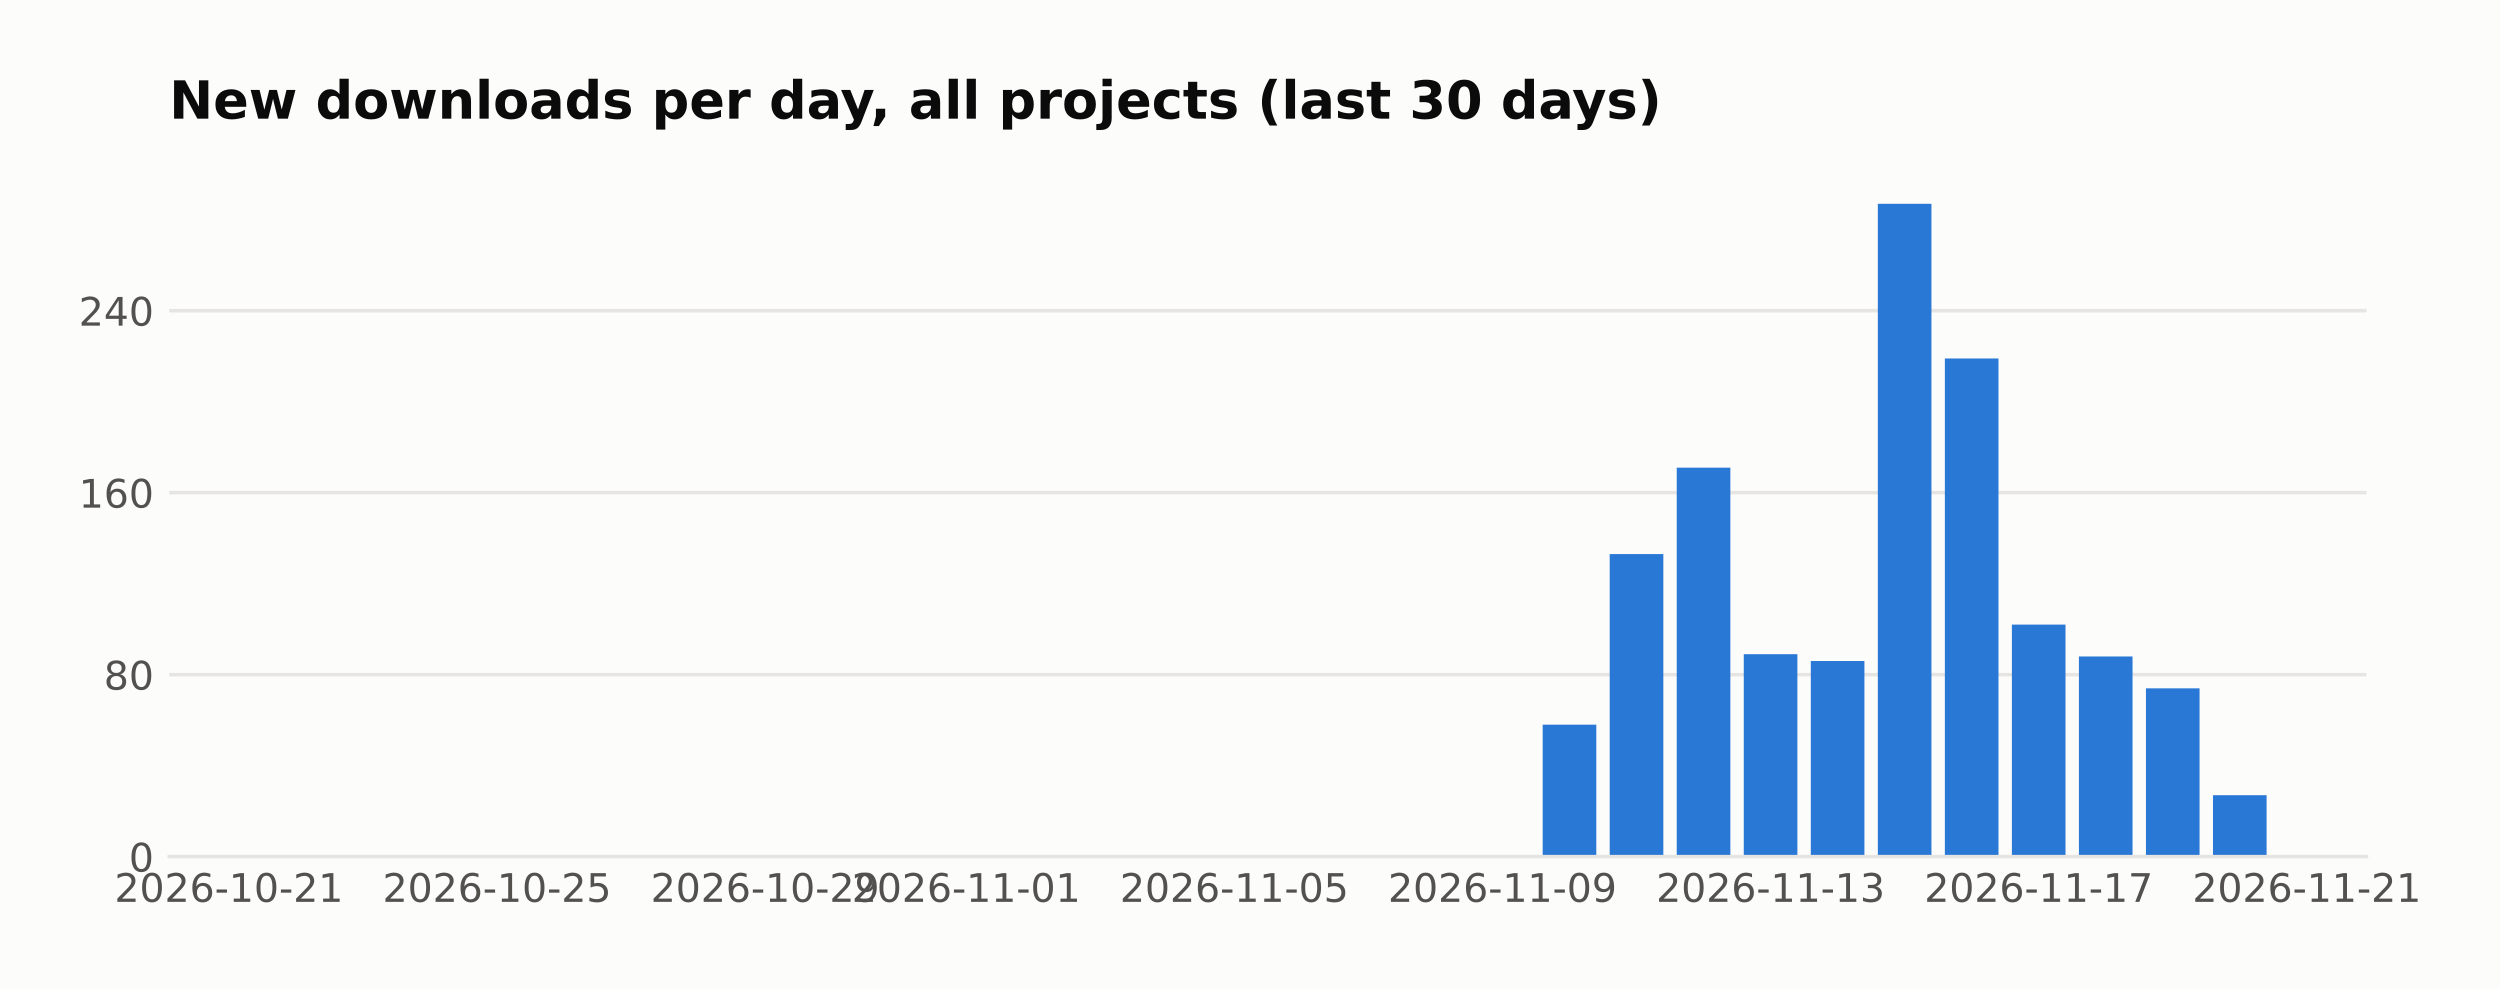
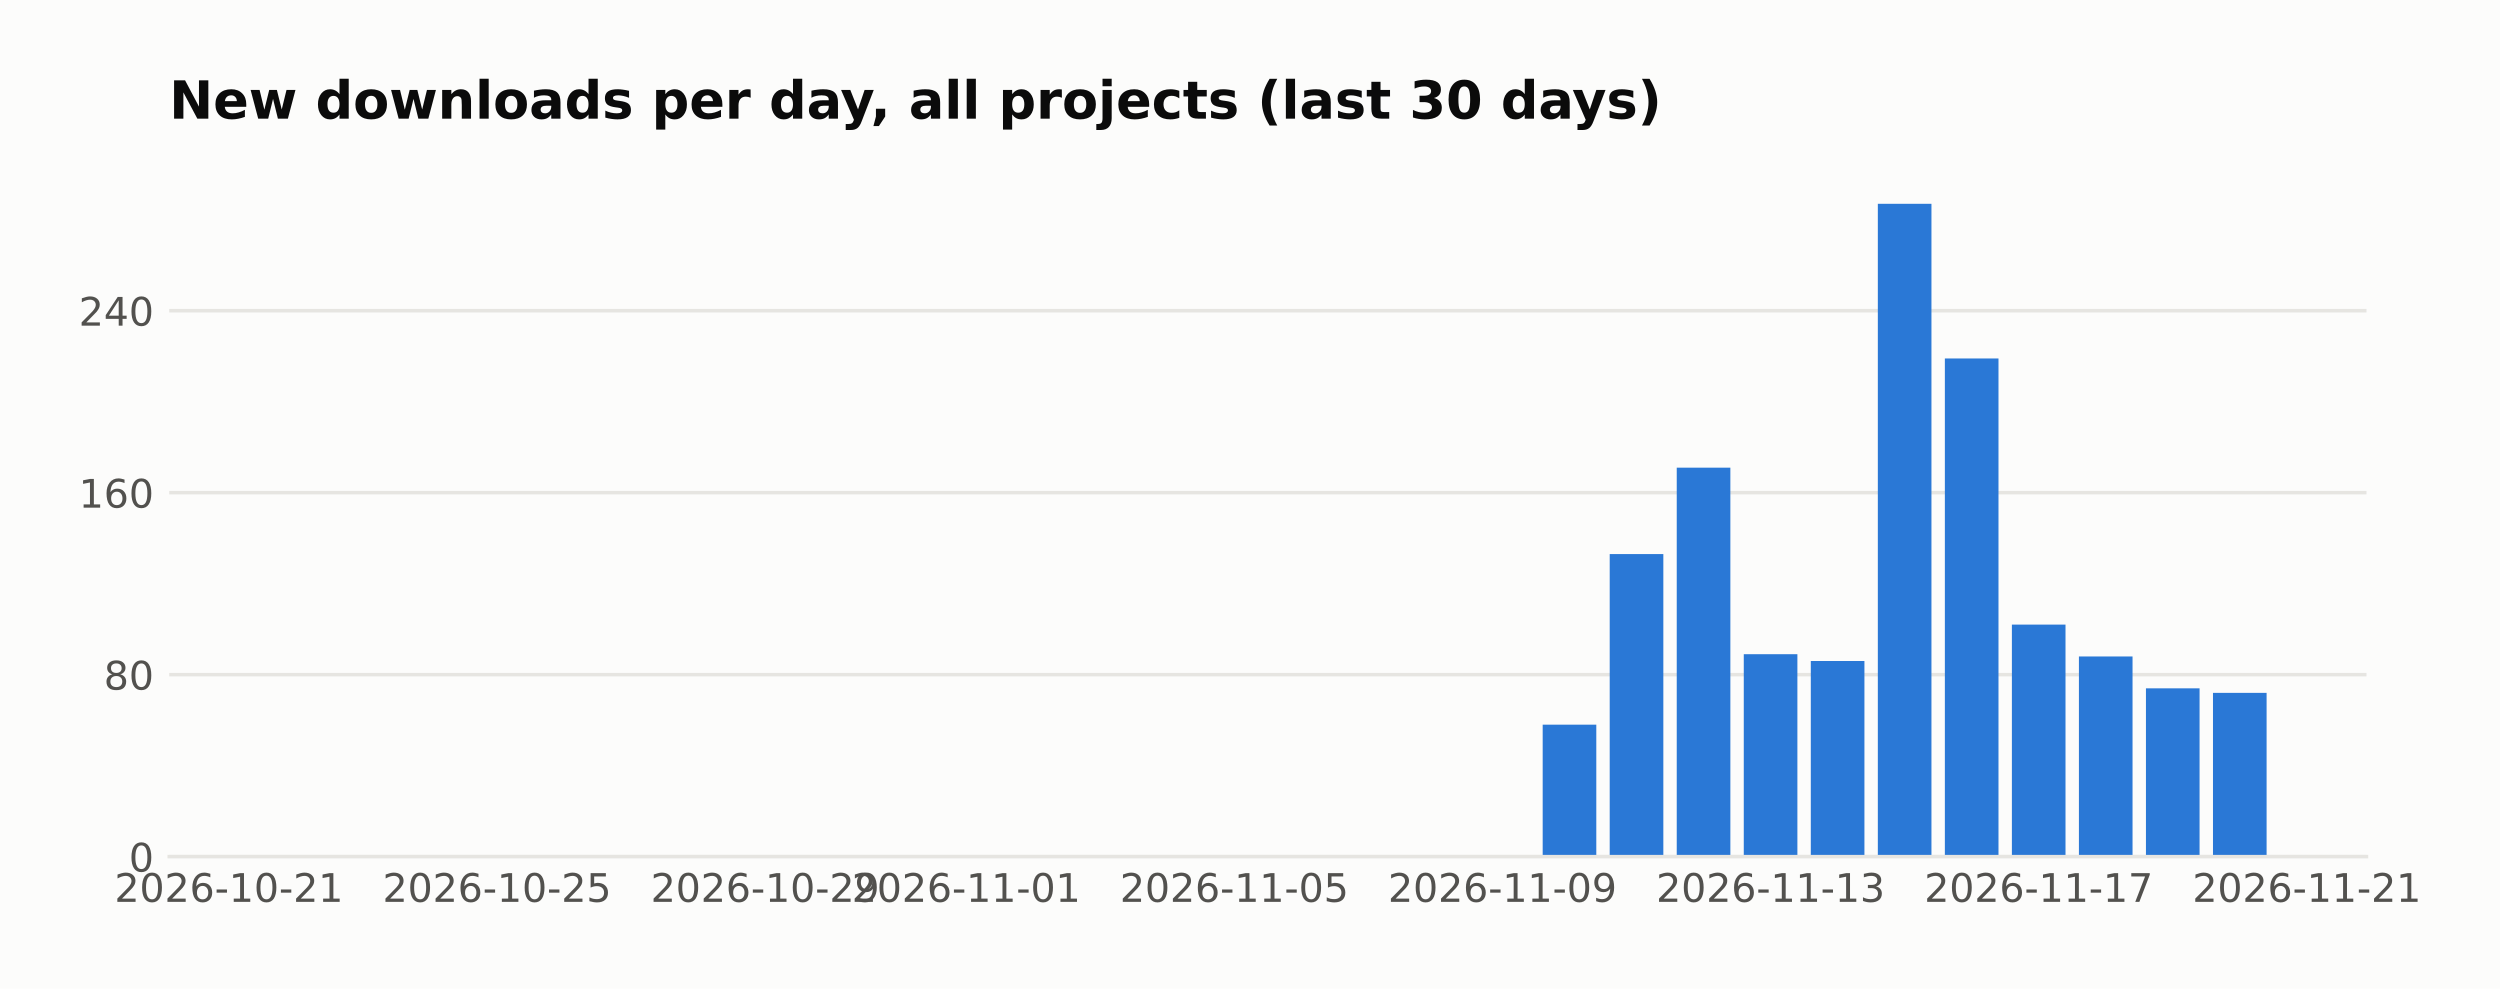
<svg xmlns="http://www.w3.org/2000/svg" width="571.396pt" height="226pt" viewBox="0 0 571.396 226" version="1.1">
  <defs>
    <style type="text/css">*{stroke-linejoin: round; stroke-linecap: butt}</style>
  </defs>
  <g id="figure_1">
    <g id="patch_1">
      <path d="M 0 226  L 571.396 226  L 571.396 0  L 0 0  z " style="fill: #fcfcfb" />
    </g>
    <g id="axes_1">
      <g id="patch_2">
        <path d="M 38.679 195.79  L 540.879 195.79  L 540.879 39.118  L 38.679 39.118  z " style="fill: #fcfcfb" />
      </g>
      <g id="matplotlib.axis_1">
        <g id="xtick_1">
          <g id="line2d_1" />
          <g id="text_1">
            <text style="fill: #52514e; font: 9px 'DejaVu Sans'; text-anchor: middle" x="52.314" y="206.129" transform="rotate(-0 52.31383 206.1287)">2026-10-21</text>
          </g>
        </g>
        <g id="xtick_2">
          <g id="line2d_2" />
          <g id="text_2">
            <text style="fill: #52514e; font: 9px 'DejaVu Sans'; text-anchor: middle" x="113.595" y="206.129" transform="rotate(-0 113.5951 206.1287)">2026-10-25</text>
          </g>
        </g>
        <g id="xtick_3">
          <g id="line2d_3" />
          <g id="text_3">
            <text style="fill: #52514e; font: 9px 'DejaVu Sans'; text-anchor: middle" x="174.876" y="206.129" transform="rotate(-0 174.8764 206.1287)">2026-10-29</text>
          </g>
        </g>
        <g id="xtick_4">
          <g id="line2d_4" />
          <g id="text_4">
            <text style="fill: #52514e; font: 9px 'DejaVu Sans'; text-anchor: middle" x="220.837" y="206.129" transform="rotate(-0 220.8373 206.1287)">2026-11-01</text>
          </g>
        </g>
        <g id="xtick_5">
          <g id="line2d_5" />
          <g id="text_5">
            <text style="fill: #52514e; font: 9px 'DejaVu Sans'; text-anchor: middle" x="282.119" y="206.129" transform="rotate(-0 282.1186 206.1287)">2026-11-05</text>
          </g>
        </g>
        <g id="xtick_6">
          <g id="line2d_6" />
          <g id="text_6">
            <text style="fill: #52514e; font: 9px 'DejaVu Sans'; text-anchor: middle" x="343.4" y="206.129" transform="rotate(-0 343.3999 206.1287)">2026-11-09</text>
          </g>
        </g>
        <g id="xtick_7">
          <g id="line2d_7" />
          <g id="text_7">
            <text style="fill: #52514e; font: 9px 'DejaVu Sans'; text-anchor: middle" x="404.681" y="206.129" transform="rotate(-0 404.6811 206.1287)">2026-11-13</text>
          </g>
        </g>
        <g id="xtick_8">
          <g id="line2d_8" />
          <g id="text_8">
            <text style="fill: #52514e; font: 9px 'DejaVu Sans'; text-anchor: middle" x="465.962" y="206.129" transform="rotate(-0 465.9624 206.1287)">2026-11-17</text>
          </g>
        </g>
        <g id="xtick_9">
          <g id="line2d_9" />
          <g id="text_9">
            <text style="fill: #52514e; font: 9px 'DejaVu Sans'; text-anchor: middle" x="527.244" y="206.129" transform="rotate(-0 527.2437 206.1287)">2026-11-21</text>
          </g>
        </g>
      </g>
      <g id="matplotlib.axis_2">
        <g id="ytick_1">
          <g id="line2d_10">
-             <path d="M 38.679 195.79  L 540.879 195.79  " clip-path="url(#p104ecd8e80)" style="fill: none; stroke: #e6e5e1; stroke-width: 0.8; stroke-linecap: square" />
+             <path d="M 38.679 195.79  L 540.879 195.79  " clip-path="url(#p19fb324f4d)" style="fill: none; stroke: #e6e5e1; stroke-width: 0.8; stroke-linecap: square" />
          </g>
          <g id="line2d_11" />
          <g id="text_10">
            <text style="fill: #52514e; font: 9px 'DejaVu Sans'; text-anchor: end" x="35.179" y="199.209" transform="rotate(-0 35.17875 199.2094)">0</text>
          </g>
        </g>
        <g id="ytick_2">
          <g id="line2d_12">
-             <path d="M 38.679 154.198  L 540.879 154.198  " clip-path="url(#p104ecd8e80)" style="fill: none; stroke: #e6e5e1; stroke-width: 0.8; stroke-linecap: square" />
+             <path d="M 38.679 154.198  L 540.879 154.198  " clip-path="url(#p19fb324f4d)" style="fill: none; stroke: #e6e5e1; stroke-width: 0.8; stroke-linecap: square" />
          </g>
          <g id="line2d_13" />
          <g id="text_11">
            <text style="fill: #52514e; font: 9px 'DejaVu Sans'; text-anchor: end" x="35.179" y="157.617" transform="rotate(-0 35.17875 157.6174)">80</text>
          </g>
        </g>
        <g id="ytick_3">
          <g id="line2d_14">
-             <path d="M 38.679 112.606  L 540.879 112.606  " clip-path="url(#p104ecd8e80)" style="fill: none; stroke: #e6e5e1; stroke-width: 0.8; stroke-linecap: square" />
+             <path d="M 38.679 112.606  L 540.879 112.606  " clip-path="url(#p19fb324f4d)" style="fill: none; stroke: #e6e5e1; stroke-width: 0.8; stroke-linecap: square" />
          </g>
          <g id="line2d_15" />
          <g id="text_12">
            <text style="fill: #52514e; font: 9px 'DejaVu Sans'; text-anchor: end" x="35.179" y="116.025" transform="rotate(-0 35.17875 116.0254)">160</text>
          </g>
        </g>
        <g id="ytick_4">
          <g id="line2d_16">
-             <path d="M 38.679 71.014  L 540.879 71.014  " clip-path="url(#p104ecd8e80)" style="fill: none; stroke: #e6e5e1; stroke-width: 0.8; stroke-linecap: square" />
+             <path d="M 38.679 71.014  L 540.879 71.014  " clip-path="url(#p19fb324f4d)" style="fill: none; stroke: #e6e5e1; stroke-width: 0.8; stroke-linecap: square" />
          </g>
          <g id="line2d_17" />
          <g id="text_13">
            <text style="fill: #52514e; font: 9px 'DejaVu Sans'; text-anchor: end" x="35.179" y="74.433" transform="rotate(-0 35.17875 74.43331)">240</text>
          </g>
        </g>
      </g>
      <g id="patch_3">
-         <path d="M 61.506 195.79  L 73.762 195.79  L 73.762 195.79  L 61.506 195.79  z " clip-path="url(#p104ecd8e80)" style="fill: #2a78d6" />
+         <path d="M 61.506 195.79  L 73.762 195.79  L 73.762 195.79  L 61.506 195.79  z " clip-path="url(#p19fb324f4d)" style="fill: #2a78d6" />
      </g>
      <g id="patch_4">
-         <path d="M 76.826 195.79  L 89.083 195.79  L 89.083 195.79  L 76.826 195.79  z " clip-path="url(#p104ecd8e80)" style="fill: #2a78d6" />
+         <path d="M 76.826 195.79  L 89.083 195.79  L 89.083 195.79  L 76.826 195.79  z " clip-path="url(#p19fb324f4d)" style="fill: #2a78d6" />
      </g>
      <g id="patch_5">
-         <path d="M 92.147 195.79  L 104.403 195.79  L 104.403 195.79  L 92.147 195.79  z " clip-path="url(#p104ecd8e80)" style="fill: #2a78d6" />
+         <path d="M 92.147 195.79  L 104.403 195.79  L 104.403 195.79  L 92.147 195.79  z " clip-path="url(#p19fb324f4d)" style="fill: #2a78d6" />
      </g>
      <g id="patch_6">
-         <path d="M 107.467 195.79  L 119.723 195.79  L 119.723 195.79  L 107.467 195.79  z " clip-path="url(#p104ecd8e80)" style="fill: #2a78d6" />
+         <path d="M 107.467 195.79  L 119.723 195.79  L 119.723 195.79  L 107.467 195.79  z " clip-path="url(#p19fb324f4d)" style="fill: #2a78d6" />
      </g>
      <g id="patch_7">
-         <path d="M 122.787 195.79  L 135.044 195.79  L 135.044 195.79  L 122.787 195.79  z " clip-path="url(#p104ecd8e80)" style="fill: #2a78d6" />
+         <path d="M 122.787 195.79  L 135.044 195.79  L 135.044 195.79  L 122.787 195.79  z " clip-path="url(#p19fb324f4d)" style="fill: #2a78d6" />
      </g>
      <g id="patch_8">
-         <path d="M 138.108 195.79  L 150.364 195.79  L 150.364 195.79  L 138.108 195.79  z " clip-path="url(#p104ecd8e80)" style="fill: #2a78d6" />
+         <path d="M 138.108 195.79  L 150.364 195.79  L 150.364 195.79  L 138.108 195.79  z " clip-path="url(#p19fb324f4d)" style="fill: #2a78d6" />
      </g>
      <g id="patch_9">
-         <path d="M 153.428 195.79  L 165.684 195.79  L 165.684 195.79  L 153.428 195.79  z " clip-path="url(#p104ecd8e80)" style="fill: #2a78d6" />
+         <path d="M 153.428 195.79  L 165.684 195.79  L 165.684 195.79  L 153.428 195.79  z " clip-path="url(#p19fb324f4d)" style="fill: #2a78d6" />
      </g>
      <g id="patch_10">
-         <path d="M 168.748 195.79  L 181.004 195.79  L 181.004 195.79  L 168.748 195.79  z " clip-path="url(#p104ecd8e80)" style="fill: #2a78d6" />
+         <path d="M 168.748 195.79  L 181.004 195.79  L 181.004 195.79  L 168.748 195.79  z " clip-path="url(#p19fb324f4d)" style="fill: #2a78d6" />
      </g>
      <g id="patch_11">
-         <path d="M 184.069 195.79  L 196.325 195.79  L 196.325 195.79  L 184.069 195.79  z " clip-path="url(#p104ecd8e80)" style="fill: #2a78d6" />
+         <path d="M 184.069 195.79  L 196.325 195.79  L 196.325 195.79  L 184.069 195.79  z " clip-path="url(#p19fb324f4d)" style="fill: #2a78d6" />
      </g>
      <g id="patch_12">
-         <path d="M 199.389 195.79  L 211.645 195.79  L 211.645 195.79  L 199.389 195.79  z " clip-path="url(#p104ecd8e80)" style="fill: #2a78d6" />
+         <path d="M 199.389 195.79  L 211.645 195.79  L 211.645 195.79  L 199.389 195.79  z " clip-path="url(#p19fb324f4d)" style="fill: #2a78d6" />
      </g>
      <g id="patch_13">
-         <path d="M 214.709 195.79  L 226.965 195.79  L 226.965 195.79  L 214.709 195.79  z " clip-path="url(#p104ecd8e80)" style="fill: #2a78d6" />
+         <path d="M 214.709 195.79  L 226.965 195.79  L 226.965 195.79  L 214.709 195.79  z " clip-path="url(#p19fb324f4d)" style="fill: #2a78d6" />
      </g>
      <g id="patch_14">
-         <path d="M 230.03 195.79  L 242.286 195.79  L 242.286 195.79  L 230.03 195.79  z " clip-path="url(#p104ecd8e80)" style="fill: #2a78d6" />
+         <path d="M 230.03 195.79  L 242.286 195.79  L 242.286 195.79  L 230.03 195.79  z " clip-path="url(#p19fb324f4d)" style="fill: #2a78d6" />
      </g>
      <g id="patch_15">
-         <path d="M 245.35 195.79  L 257.606 195.79  L 257.606 195.79  L 245.35 195.79  z " clip-path="url(#p104ecd8e80)" style="fill: #2a78d6" />
+         <path d="M 245.35 195.79  L 257.606 195.79  L 257.606 195.79  L 245.35 195.79  z " clip-path="url(#p19fb324f4d)" style="fill: #2a78d6" />
      </g>
      <g id="patch_16">
-         <path d="M 260.67 195.79  L 272.926 195.79  L 272.926 195.79  L 260.67 195.79  z " clip-path="url(#p104ecd8e80)" style="fill: #2a78d6" />
+         <path d="M 260.67 195.79  L 272.926 195.79  L 272.926 195.79  L 260.67 195.79  z " clip-path="url(#p19fb324f4d)" style="fill: #2a78d6" />
      </g>
      <g id="patch_17">
-         <path d="M 275.99 195.79  L 288.247 195.79  L 288.247 195.79  L 275.99 195.79  z " clip-path="url(#p104ecd8e80)" style="fill: #2a78d6" />
+         <path d="M 275.99 195.79  L 288.247 195.79  L 288.247 195.79  L 275.99 195.79  z " clip-path="url(#p19fb324f4d)" style="fill: #2a78d6" />
      </g>
      <g id="patch_18">
-         <path d="M 291.311 195.79  L 303.567 195.79  L 303.567 195.79  L 291.311 195.79  z " clip-path="url(#p104ecd8e80)" style="fill: #2a78d6" />
+         <path d="M 291.311 195.79  L 303.567 195.79  L 303.567 195.79  L 291.311 195.79  z " clip-path="url(#p19fb324f4d)" style="fill: #2a78d6" />
      </g>
      <g id="patch_19">
-         <path d="M 306.631 195.79  L 318.887 195.79  L 318.887 195.79  L 306.631 195.79  z " clip-path="url(#p104ecd8e80)" style="fill: #2a78d6" />
+         <path d="M 306.631 195.79  L 318.887 195.79  L 318.887 195.79  L 306.631 195.79  z " clip-path="url(#p19fb324f4d)" style="fill: #2a78d6" />
      </g>
      <g id="patch_20">
-         <path d="M 321.951 195.79  L 334.208 195.79  L 334.208 195.79  L 321.951 195.79  z " clip-path="url(#p104ecd8e80)" style="fill: #2a78d6" />
+         <path d="M 321.951 195.79  L 334.208 195.79  L 334.208 195.79  L 321.951 195.79  z " clip-path="url(#p19fb324f4d)" style="fill: #2a78d6" />
      </g>
      <g id="patch_21">
-         <path d="M 337.272 195.79  L 349.528 195.79  L 349.528 195.79  L 337.272 195.79  z " clip-path="url(#p104ecd8e80)" style="fill: #2a78d6" />
+         <path d="M 337.272 195.79  L 349.528 195.79  L 349.528 195.79  L 337.272 195.79  z " clip-path="url(#p19fb324f4d)" style="fill: #2a78d6" />
      </g>
      <g id="patch_22">
-         <path d="M 352.592 195.79  L 364.848 195.79  L 364.848 165.636  L 352.592 165.636  z " clip-path="url(#p104ecd8e80)" style="fill: #2a78d6" />
+         <path d="M 352.592 195.79  L 364.848 195.79  L 364.848 165.636  L 352.592 165.636  z " clip-path="url(#p19fb324f4d)" style="fill: #2a78d6" />
      </g>
      <g id="patch_23">
-         <path d="M 367.912 195.79  L 380.169 195.79  L 380.169 126.643  L 367.912 126.643  z " clip-path="url(#p104ecd8e80)" style="fill: #2a78d6" />
+         <path d="M 367.912 195.79  L 380.169 195.79  L 380.169 126.643  L 367.912 126.643  z " clip-path="url(#p19fb324f4d)" style="fill: #2a78d6" />
      </g>
      <g id="patch_24">
-         <path d="M 383.233 195.79  L 395.489 195.79  L 395.489 106.887  L 383.233 106.887  z " clip-path="url(#p104ecd8e80)" style="fill: #2a78d6" />
+         <path d="M 383.233 195.79  L 395.489 195.79  L 395.489 106.887  L 383.233 106.887  z " clip-path="url(#p19fb324f4d)" style="fill: #2a78d6" />
      </g>
      <g id="patch_25">
-         <path d="M 398.553 195.79  L 410.809 195.79  L 410.809 149.519  L 398.553 149.519  z " clip-path="url(#p104ecd8e80)" style="fill: #2a78d6" />
+         <path d="M 398.553 195.79  L 410.809 195.79  L 410.809 149.519  L 398.553 149.519  z " clip-path="url(#p19fb324f4d)" style="fill: #2a78d6" />
      </g>
      <g id="patch_26">
-         <path d="M 413.873 195.79  L 426.13 195.79  L 426.13 151.079  L 413.873 151.079  z " clip-path="url(#p104ecd8e80)" style="fill: #2a78d6" />
+         <path d="M 413.873 195.79  L 426.13 195.79  L 426.13 151.079  L 413.873 151.079  z " clip-path="url(#p19fb324f4d)" style="fill: #2a78d6" />
      </g>
      <g id="patch_27">
-         <path d="M 429.194 195.79  L 441.45 195.79  L 441.45 46.579  L 429.194 46.579  z " clip-path="url(#p104ecd8e80)" style="fill: #2a78d6" />
+         <path d="M 429.194 195.79  L 441.45 195.79  L 441.45 46.579  L 429.194 46.579  z " clip-path="url(#p19fb324f4d)" style="fill: #2a78d6" />
      </g>
      <g id="patch_28">
-         <path d="M 444.514 195.79  L 456.77 195.79  L 456.77 81.932  L 444.514 81.932  z " clip-path="url(#p104ecd8e80)" style="fill: #2a78d6" />
+         <path d="M 444.514 195.79  L 456.77 195.79  L 456.77 81.932  L 444.514 81.932  z " clip-path="url(#p19fb324f4d)" style="fill: #2a78d6" />
      </g>
      <g id="patch_29">
-         <path d="M 459.834 195.79  L 472.091 195.79  L 472.091 142.76  L 459.834 142.76  z " clip-path="url(#p104ecd8e80)" style="fill: #2a78d6" />
+         <path d="M 459.834 195.79  L 472.091 195.79  L 472.091 142.76  L 459.834 142.76  z " clip-path="url(#p19fb324f4d)" style="fill: #2a78d6" />
      </g>
      <g id="patch_30">
-         <path d="M 475.155 195.79  L 487.411 195.79  L 487.411 150.039  L 475.155 150.039  z " clip-path="url(#p104ecd8e80)" style="fill: #2a78d6" />
+         <path d="M 475.155 195.79  L 487.411 195.79  L 487.411 150.039  L 475.155 150.039  z " clip-path="url(#p19fb324f4d)" style="fill: #2a78d6" />
      </g>
      <g id="patch_31">
-         <path d="M 490.475 195.79  L 502.731 195.79  L 502.731 157.317  L 490.475 157.317  z " clip-path="url(#p104ecd8e80)" style="fill: #2a78d6" />
+         <path d="M 490.475 195.79  L 502.731 195.79  L 502.731 157.317  L 490.475 157.317  z " clip-path="url(#p19fb324f4d)" style="fill: #2a78d6" />
      </g>
      <g id="patch_32">
-         <path d="M 505.795 195.79  L 518.051 195.79  L 518.051 181.753  L 505.795 181.753  z " clip-path="url(#p104ecd8e80)" style="fill: #2a78d6" />
+         <path d="M 505.795 195.79  L 518.051 195.79  L 518.051 158.357  L 505.795 158.357  z " clip-path="url(#p19fb324f4d)" style="fill: #2a78d6" />
      </g>
      <g id="patch_33">
        <path d="M 38.679 195.79  L 540.879 195.79  " style="fill: none; stroke: #e6e5e1; stroke-width: 0.8; stroke-linejoin: miter; stroke-linecap: square" />
      </g>
      <g id="text_14">
        <text style="fill: #0b0b0b; font: 700 12px 'DejaVu Sans'; text-anchor: start" x="38.679" y="27.118" transform="rotate(-0 38.67875 27.11812)">New downloads per day, all projects (last 30 days)</text>
      </g>
    </g>
  </g>
  <defs>
-     <clipPath id="p104ecd8e80">
+     <clipPath id="p19fb324f4d">
      <rect x="38.679" y="39.118" width="502.2" height="156.672" />
    </clipPath>
  </defs>
</svg>
